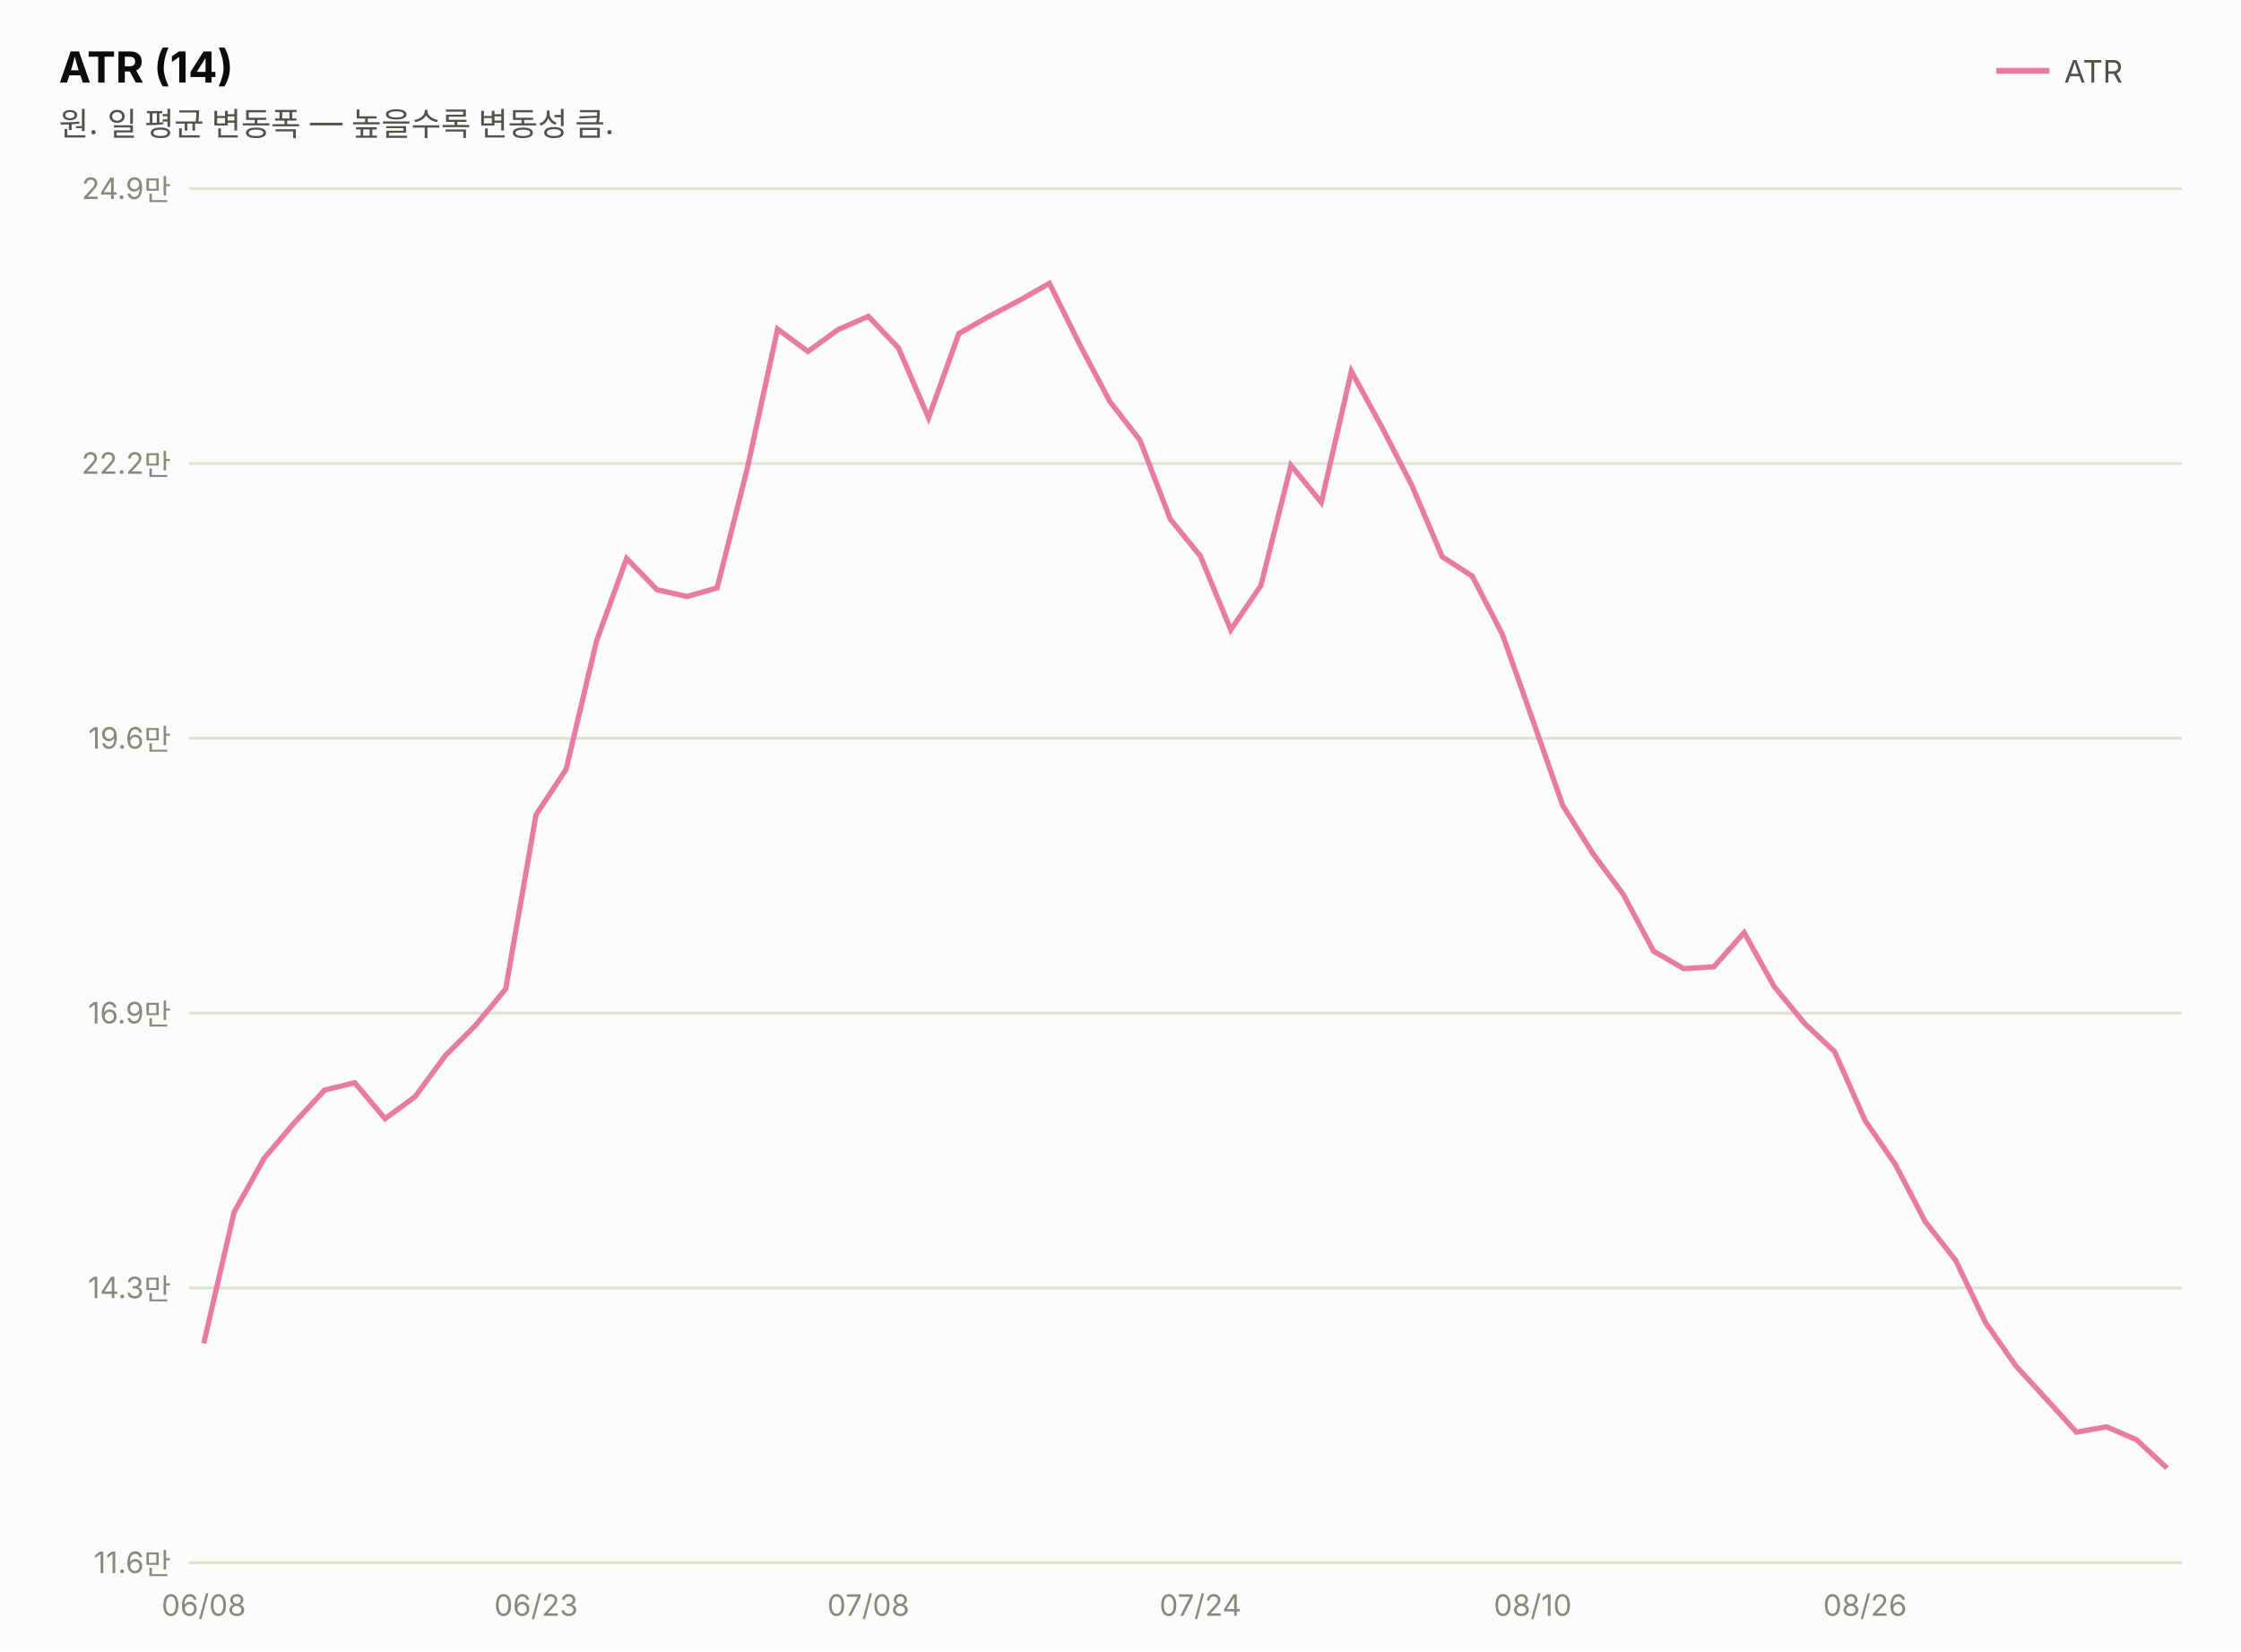
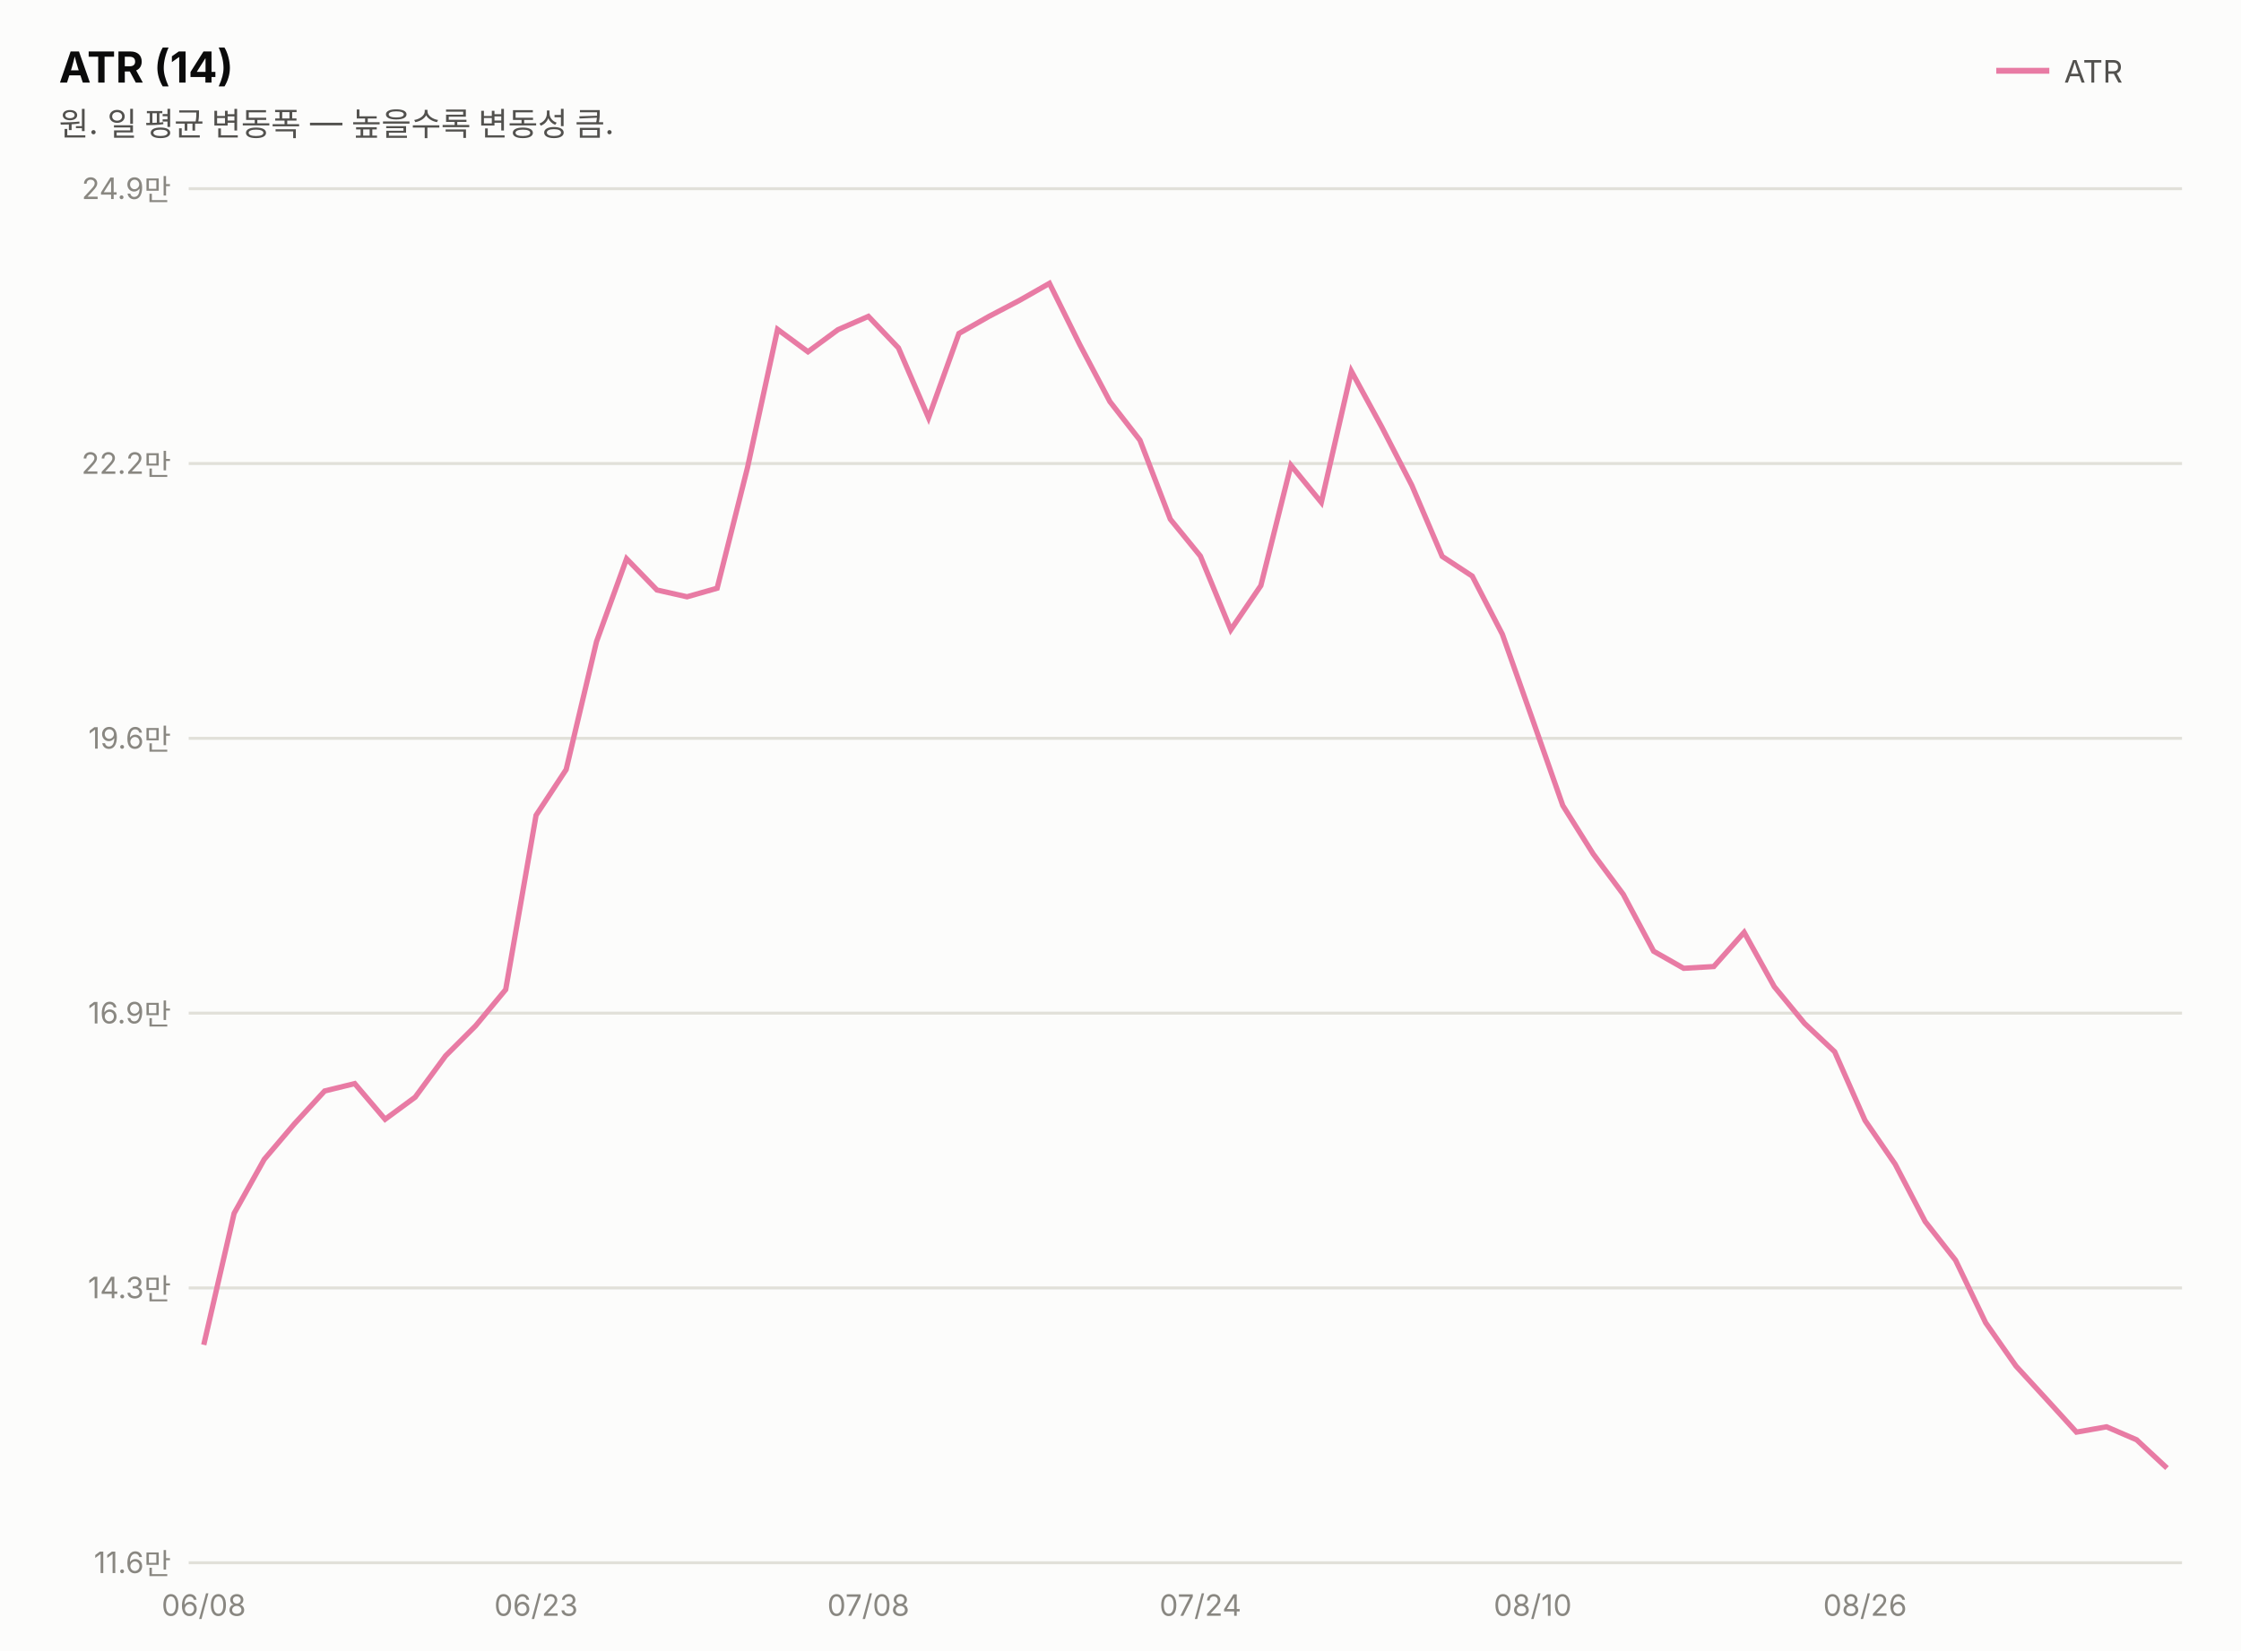
<svg xmlns="http://www.w3.org/2000/svg" width="760" height="560" viewBox="0 0 760 560" font-family="system-ui,-apple-system,&quot;Segoe UI&quot;,&quot;Malgun Gothic&quot;,&quot;Apple SD Gothic Neo&quot;,sans-serif">
  <rect width="760" height="560" fill="#fcfcfb" />
  <text x="20" y="28" font-size="14.5" font-weight="700" fill="#0b0b0b">ATR (14)</text>
  <text x="20" y="46" font-size="11" fill="#52514e">원. 일 평균 변동폭 — 높을수록 변동성 큼.</text>
  <line x1="677" y1="24" x2="695" y2="24" stroke="#e87ba4" stroke-width="2" />
  <text x="700" y="28" font-size="10.5" fill="#52514e">ATR</text>
  <line x1="64" y1="530.0" x2="740" y2="530.0" stroke="#e1e0d9" stroke-width="1" />
  <text x="58" y="533.5" font-size="10" fill="#898781" text-anchor="end" style="font-variant-numeric:tabular-nums">11.6만</text>
  <line x1="64" y1="436.8" x2="740" y2="436.8" stroke="#e1e0d9" stroke-width="1" />
  <text x="58" y="440.3" font-size="10" fill="#898781" text-anchor="end" style="font-variant-numeric:tabular-nums">14.3만</text>
  <line x1="64" y1="343.6" x2="740" y2="343.6" stroke="#e1e0d9" stroke-width="1" />
  <text x="58" y="347.1" font-size="10" fill="#898781" text-anchor="end" style="font-variant-numeric:tabular-nums">16.9만</text>
  <line x1="64" y1="250.4" x2="740" y2="250.4" stroke="#e1e0d9" stroke-width="1" />
  <text x="58" y="253.9" font-size="10" fill="#898781" text-anchor="end" style="font-variant-numeric:tabular-nums">19.6만</text>
  <line x1="64" y1="157.2" x2="740" y2="157.2" stroke="#e1e0d9" stroke-width="1" />
  <text x="58" y="160.7" font-size="10" fill="#898781" text-anchor="end" style="font-variant-numeric:tabular-nums">22.2만</text>
  <line x1="64" y1="64.0" x2="740" y2="64.0" stroke="#e1e0d9" stroke-width="1" />
  <text x="58" y="67.5" font-size="10" fill="#898781" text-anchor="end" style="font-variant-numeric:tabular-nums">24.9만</text>
-   <path d="M69.1,455.6 L79.4,411.1 L89.6,392.8 L99.8,380.8 L110.1,369.7 L120.3,367.2 L130.6,379.4 L140.8,371.9 L151.1,357.9 L161.3,347.7 L171.5,335.4 L181.8,276.3 L192.0,260.9 L202.3,217.4 L212.5,189.4 L222.8,200.0 L233.0,202.3 L243.2,199.4 L253.5,158.6 L263.7,111.6 L274.0,119.2 L284.2,111.8 L294.5,107.3 L304.7,118.0 L314.9,141.7 L325.2,113.1 L335.4,107.3 L345.7,101.9 L355.9,96.1 L366.2,116.9 L376.4,136.2 L386.6,149.3 L396.9,176.1 L407.1,188.6 L417.4,213.6 L427.6,198.6 L437.8,157.8 L448.1,170.4 L458.3,125.9 L468.6,144.8 L478.8,164.6 L489.1,188.8 L499.3,195.4 L509.5,215.1 L519.8,244.2 L530.0,273.2 L540.3,289.6 L550.5,303.3 L560.8,322.6 L571.0,328.5 L581.2,327.9 L591.5,316.3 L601.7,334.6 L612.0,347.1 L622.2,356.7 L632.5,380.0 L642.7,394.8 L652.9,414.3 L663.2,427.4 L673.4,448.6 L683.7,463.3 L693.9,474.4 L704.2,485.7 L714.4,483.9 L724.6,488.3 L734.9,497.9" fill="none" stroke="#e87ba4" stroke-width="1.8" />
+   <path d="M69.1,456.1 L79.4,411.5 L89.6,393.2 L99.8,381.2 L110.1,370.0 L120.3,367.5 L130.6,379.6 L140.8,372.1 L151.1,358.1 L161.3,347.9 L171.5,335.6 L181.8,276.5 L192.0,261.0 L202.3,217.6 L212.5,189.5 L222.8,200.1 L233.0,202.4 L243.2,199.5 L253.5,158.6 L263.7,111.7 L274.0,119.3 L284.2,111.8 L294.5,107.3 L304.7,118.0 L314.9,141.7 L325.2,113.1 L335.4,107.3 L345.7,101.9 L355.9,96.1 L366.2,116.9 L376.4,136.2 L386.6,149.3 L396.9,176.1 L407.1,188.6 L417.4,213.6 L427.6,198.6 L437.8,157.8 L448.1,170.4 L458.3,125.9 L468.6,144.8 L478.8,164.6 L489.1,188.7 L499.3,195.4 L509.5,215.1 L519.8,244.2 L530.0,273.2 L540.3,289.6 L550.5,303.3 L560.8,322.6 L571.0,328.4 L581.2,327.8 L591.5,316.2 L601.7,334.6 L612.0,347.1 L622.2,356.7 L632.5,380.0 L642.7,394.8 L652.9,414.3 L663.2,427.4 L673.4,448.6 L683.7,463.3 L693.9,474.4 L704.2,485.7 L714.4,483.9 L724.6,488.3 L734.9,497.9" fill="none" stroke="#e87ba4" stroke-width="1.8" />
  <text x="69.1" y="548" font-size="10" fill="#898781" text-anchor="middle">06/08</text>
  <text x="181.8" y="548" font-size="10" fill="#898781" text-anchor="middle">06/23</text>
  <text x="294.5" y="548" font-size="10" fill="#898781" text-anchor="middle">07/08</text>
  <text x="407.1" y="548" font-size="10" fill="#898781" text-anchor="middle">07/24</text>
  <text x="519.8" y="548" font-size="10" fill="#898781" text-anchor="middle">08/10</text>
  <text x="632.5" y="548" font-size="10" fill="#898781" text-anchor="middle">08/26</text>
</svg>
